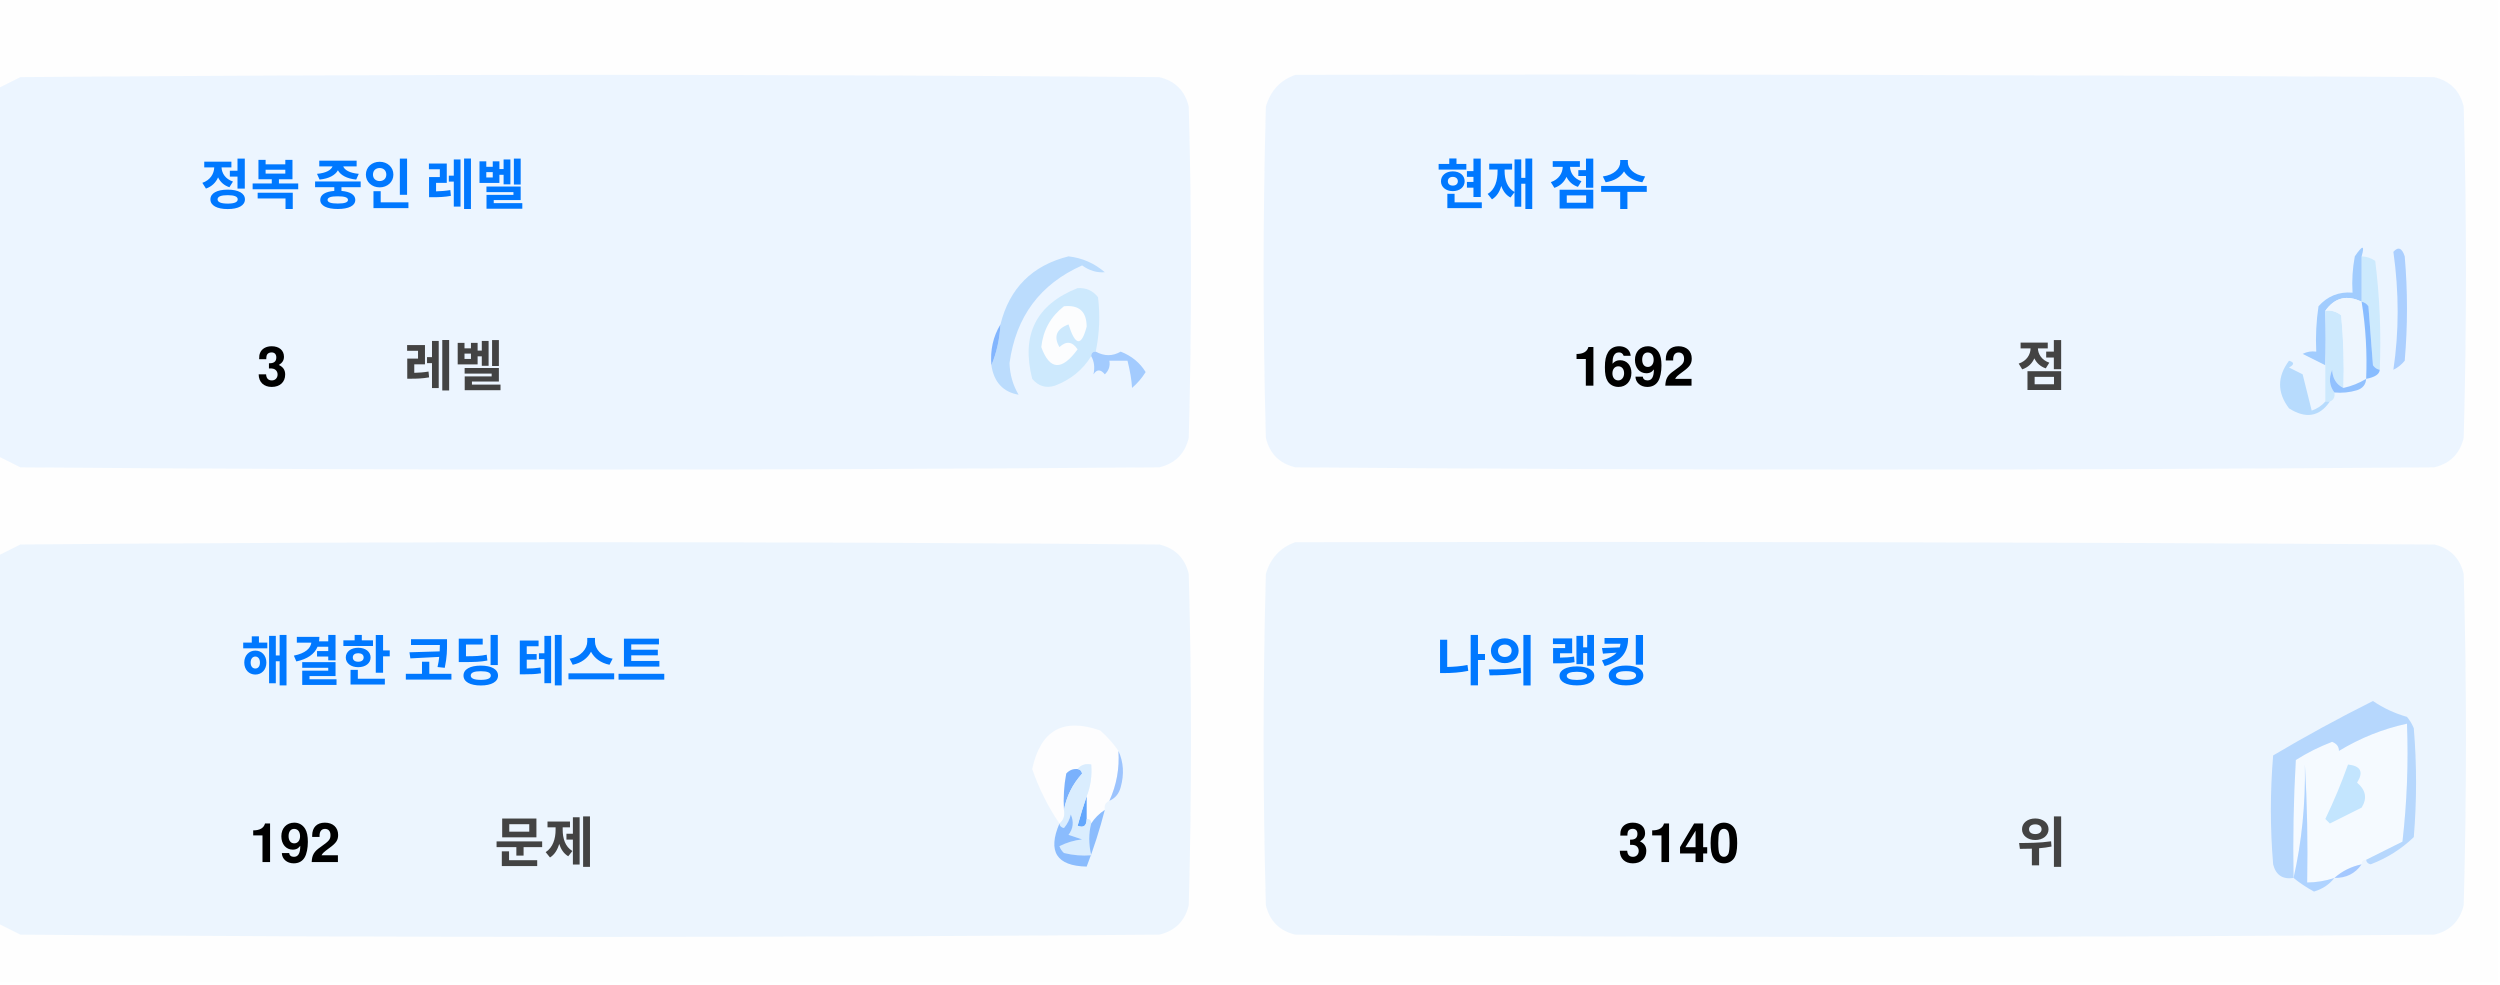
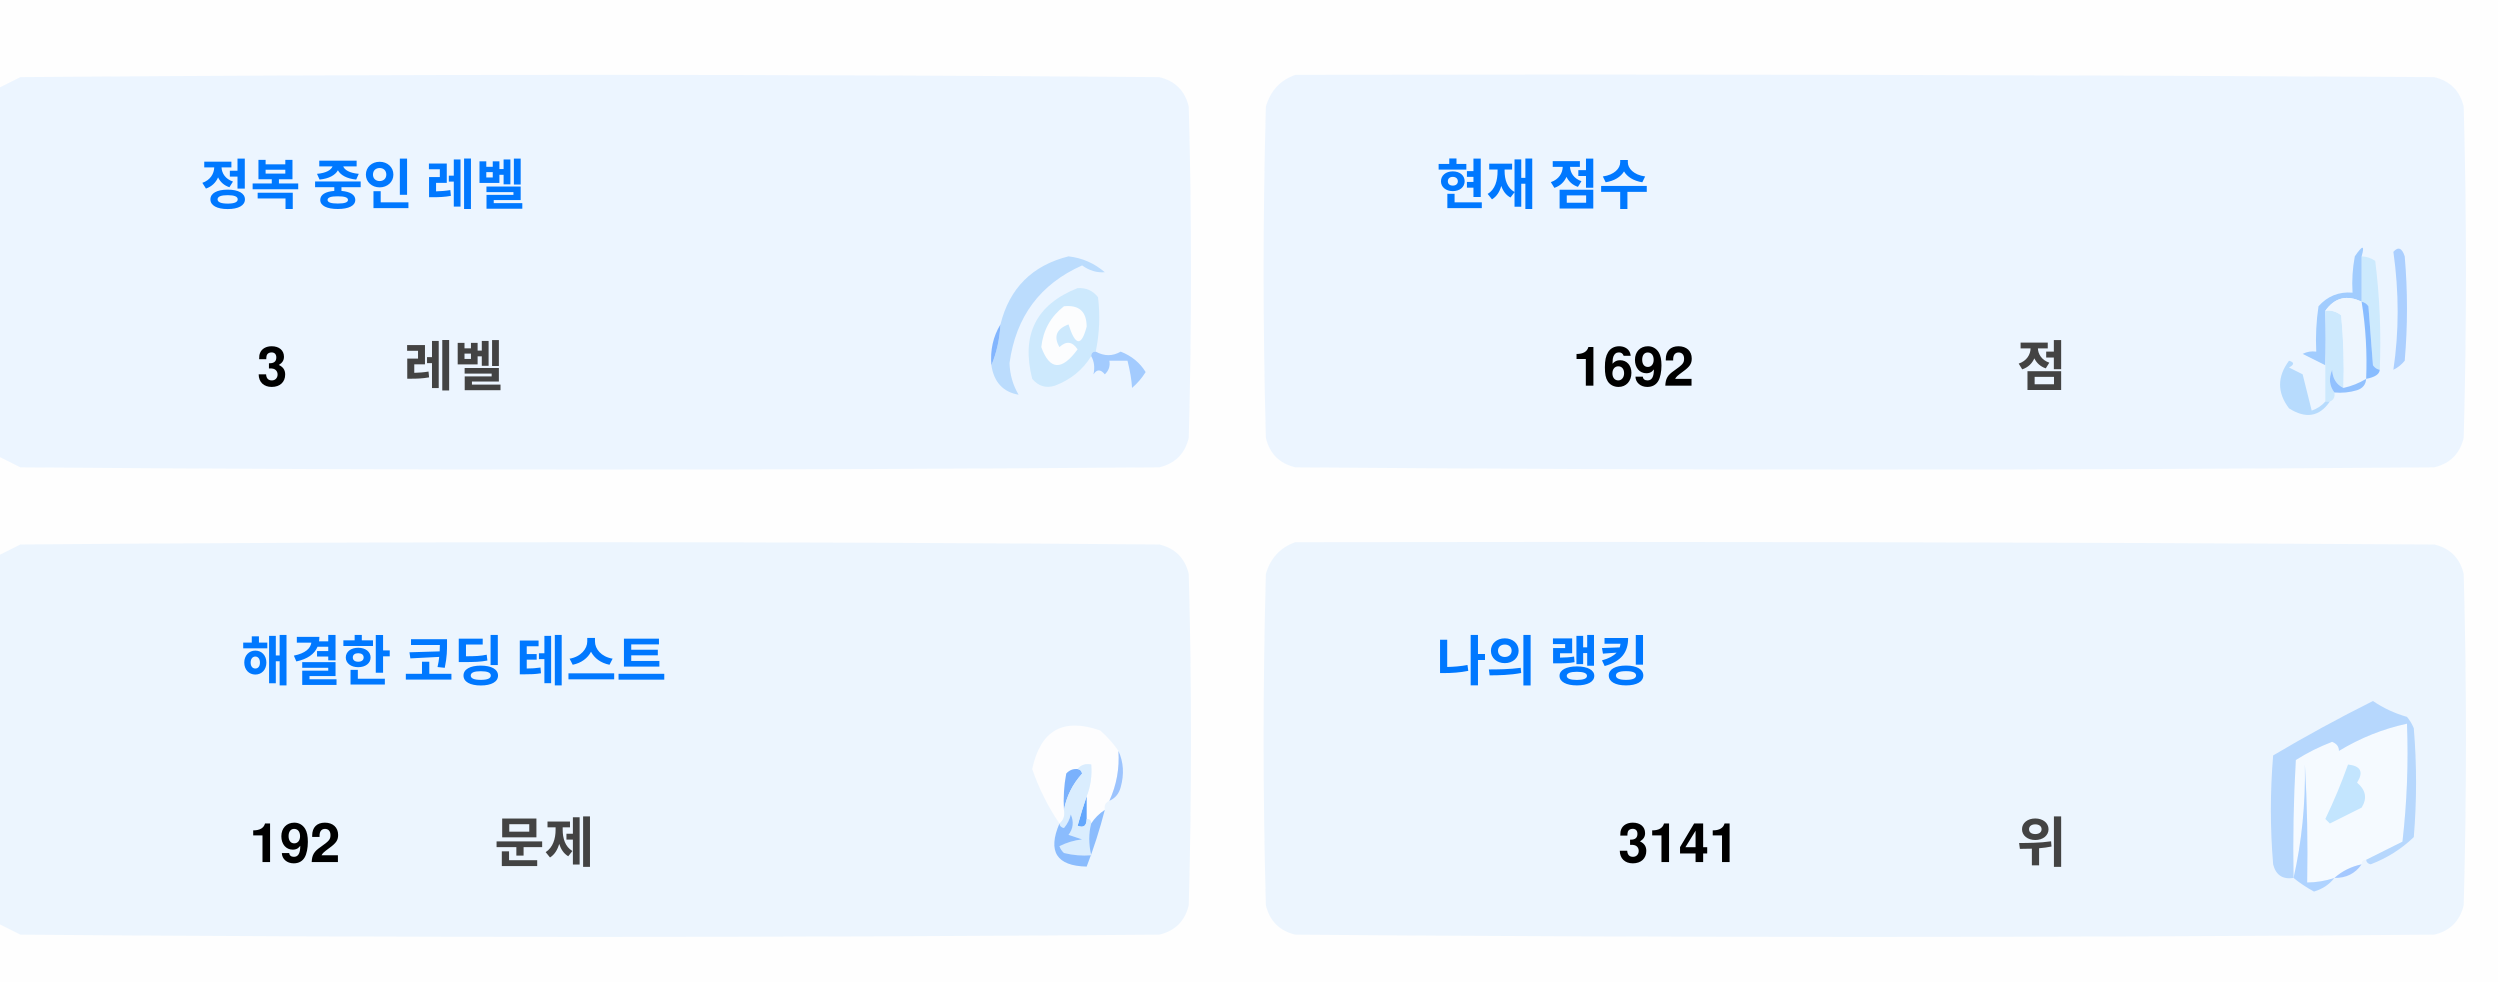
<svg xmlns="http://www.w3.org/2000/svg" version="1.1" width="551px" height="217px" style="shape-rendering:geometricPrecision; text-rendering:geometricPrecision; image-rendering:optimizeQuality; fill-rule:evenodd; clip-rule:evenodd">
  <style>.title {fill: #434343;font-size: 1rem;line-height: 1.5rem;font-weight: bold;font-family: -apple-system, BlinkMacSystemFont, Segoe UI, Helvetica, Arial, sans-serif, Apple Color Emoji, Segoe UI Emoji;}.desc {fill: #434343;font-size: 2.5rem;font-weight: bold;line-height: 1.5rem;font-family: -apple-system, BlinkMacSystemFont, Segoe UI, Helvetica, Arial, sans-serif, Apple Color Emoji, Segoe UI Emoji;}.desc-2 {fill: #434343;font-size: 1rem;font-weight: bold;line-height: 1.5rem;font-family: -apple-system, BlinkMacSystemFont, Segoe UI, Helvetica, Arial, sans-serif, Apple Color Emoji, Segoe UI Emoji;}.text, .desc {animation: twinkling 4s ease-in-out infinite;}@keyframes twinkling {40% { opacity: 1; }50% { opacity: 0.5; }60% { opacity: 1; }70% { opacity: 0.5; }80% { opacity: 1; }}</style>
  <g>
    <path style="opacity:1" fill="#fefefe" d="M -0.5,-0.5 C 183.167,-0.5 366.833,-0.5 550.5,-0.5C 550.5,71.833 550.5,144.167 550.5,216.5C 366.833,216.5 183.167,216.5 -0.5,216.5C -0.5,212.167 -0.5,207.833 -0.5,203.5C 1.14,204.32 2.807,205.153 4.5,206C 88.167,206.667 171.833,206.667 255.5,206C 259,205.167 261.167,203 262,199.5C 262.667,175.167 262.667,150.833 262,126.5C 261.167,123 259,120.833 255.5,120C 171.833,119.333 88.167,119.333 4.5,120C 2.807,120.847 1.14,121.68 -0.5,122.5C -0.5,115.167 -0.5,107.833 -0.5,100.5C 1.14,101.32 2.807,102.153 4.5,103C 88.167,103.667 171.833,103.667 255.5,103C 259,102.167 261.167,100 262,96.5C 262.667,72.167 262.667,47.833 262,23.5C 261.167,20 259,17.833 255.5,17C 171.833,16.333 88.167,16.333 4.5,17C 2.807,17.847 1.14,18.68 -0.5,19.5C -0.5,12.833 -0.5,6.167 -0.5,-0.5 Z" />
  </g>
  <g>
    <path style="opacity:1" fill="#ecf5ff" d="M -0.5,100.5 C -0.5,73.5 -0.5,46.5 -0.5,19.5C 1.14,18.68 2.807,17.847 4.5,17C 88.167,16.333 171.833,16.333 255.5,17C 259,17.833 261.167,20 262,23.5C 262.667,47.833 262.667,72.167 262,96.5C 261.167,100 259,102.167 255.5,103C 171.833,103.667 88.167,103.667 4.5,103C 2.807,102.153 1.14,101.32 -0.5,100.5 Z" />
  </g>
  <g>
    <path style="opacity:1" fill="#ecf5ff" d="M 285.5,16.5 C 369.167,16.333 452.834,16.5 536.5,17C 540,17.833 542.167,20 543,23.5C 543.667,47.833 543.667,72.167 543,96.5C 542.167,100 540,102.167 536.5,103C 452.833,103.667 369.167,103.667 285.5,103C 282,102.167 279.833,100 279,96.5C 278.333,72.167 278.333,47.833 279,23.5C 280.018,19.985 282.185,17.652 285.5,16.5 Z" />
  </g>
  <g>
    <path style="opacity:1" fill="#cdeafd" d="M 520.5,56.5 C 521.583,56.539 522.583,56.873 523.5,57.5C 524.498,65.472 524.831,73.472 524.5,81.5C 523.883,81.389 523.383,81.056 523,80.5C 522.667,76.167 522.333,71.833 522,67.5C 521.617,66.944 521.117,66.611 520.5,66.5C 520.5,63.167 520.5,59.833 520.5,56.5 Z" />
  </g>
  <g>
    <path style="opacity:1" fill="#abcfff" d="M 527.5,55.5 C 528.566,54.308 529.399,54.641 530,56.5C 530.667,64.167 530.667,71.833 530,79.5C 529.311,80.357 528.478,81.023 527.5,81.5C 528.758,73.08 528.758,64.414 527.5,55.5 Z" />
  </g>
  <g>
    <path style="opacity:1" fill="#bbdcfd" d="M 218.5,80.5 C 219.657,77.727 220.324,74.727 220.5,71.5C 222.49,63.51 227.49,58.51 235.5,56.5C 238.528,56.847 241.194,58.014 243.5,60C 241.744,60.141 240.078,59.641 238.5,58.5C 229.247,62.607 223.914,69.773 222.5,80C 222.565,82.526 223.232,84.859 224.5,87C 221.07,86.397 219.07,84.231 218.5,80.5 Z" />
  </g>
  <g>
    <path style="opacity:1" fill="#cde9fd" d="M 241.5,77.5 C 240.833,77.5 240.5,77.833 240.5,78.5C 238.628,81.529 235.961,83.695 232.5,85C 230.536,85.624 228.869,85.124 227.5,83.5C 225.021,73.791 228.354,67.124 237.5,63.5C 239.374,63.39 240.874,64.056 242,65.5C 242.497,69.524 242.331,73.524 241.5,77.5 Z" />
  </g>
  <g>
    <path style="opacity:1" fill="#fcfdfe" d="M 234.5,67.5 C 237.826,67.162 239.493,68.662 239.5,72C 238.334,76.434 237,76.267 235.5,71.5C 232.832,72.515 232.166,74.182 233.5,76.5C 235.017,75.089 236.351,75.256 237.5,77C 234.006,81.771 231.34,81.605 229.5,76.5C 229.904,72.771 231.571,69.771 234.5,67.5 Z" />
  </g>
  <g>
    <path style="opacity:1" fill="#a1ccfe" d="M 520.5,56.5 C 520.5,59.833 520.5,63.167 520.5,66.5C 517.238,64.922 514.572,65.589 512.5,68.5C 512.617,72.81 512.617,76.81 512.5,80.5C 510.86,79.68 509.193,78.847 507.5,78C 508.448,77.517 509.448,77.35 510.5,77.5C 510.335,74.15 510.502,70.817 511,67.5C 512.995,65.253 515.495,64.253 518.5,64.5C 518.336,61.813 518.503,59.146 519,56.5C 520.731,53.969 521.231,53.969 520.5,56.5 Z" />
  </g>
  <g>
    <path style="opacity:1" fill="#cde9fd" d="M 512.5,68.5 C 513.822,68.33 514.989,68.663 516,69.5C 516.499,74.823 516.666,80.156 516.5,85.5C 514.955,84.77 514.122,83.437 514,81.5C 513.22,83.387 513.387,85.054 514.5,86.5C 514.672,87.492 514.338,88.158 513.5,88.5C 513.167,88.5 512.833,88.5 512.5,88.5C 512.5,85.833 512.5,83.167 512.5,80.5C 512.617,76.81 512.617,72.81 512.5,68.5 Z" />
  </g>
  <g>
    <path style="opacity:1" fill="#eef6fe" d="M 520.5,66.5 C 521.407,72.106 521.74,77.773 521.5,83.5C 519.95,84.441 518.284,85.108 516.5,85.5C 516.666,80.156 516.499,74.823 516,69.5C 514.989,68.663 513.822,68.33 512.5,68.5C 514.572,65.589 517.238,64.922 520.5,66.5 Z" />
  </g>
  <g>
    <path style="opacity:1" fill="#88bcff" d="M 520.5,66.5 C 521.117,66.611 521.617,66.944 522,67.5C 522.333,71.833 522.667,76.167 523,80.5C 523.383,81.056 523.883,81.389 524.5,81.5C 524.445,82.469 523.445,83.136 521.5,83.5C 521.74,77.773 521.407,72.106 520.5,66.5 Z" />
  </g>
  <g>
    <path style="opacity:1" fill="#82b5fe" d="M 220.5,71.5 C 220.324,74.727 219.657,77.727 218.5,80.5C 218.215,77.171 218.882,74.171 220.5,71.5 Z" />
  </g>
  <g>
    <path style="opacity:1" fill="#a3cbfe" d="M 240.5,78.5 C 240.5,77.833 240.833,77.5 241.5,77.5C 243.391,78.536 245.224,78.536 247,77.5C 249.391,78.429 251.225,79.929 252.5,82C 251.681,83.319 250.681,84.486 249.5,85.5C 249.409,83.777 249.075,81.777 248.5,79.5C 247.167,79.5 245.833,79.5 244.5,79.5C 244.719,80.675 244.386,81.675 243.5,82.5C 242.575,81.359 241.741,81.359 241,82.5C 241.331,80.981 241.164,79.648 240.5,78.5 Z" />
  </g>
  <g>
    <path style="opacity:1" fill="#b7dbfd" d="M 512.5,88.5 C 512.833,88.5 513.167,88.5 513.5,88.5C 511.199,91.857 508.199,92.357 504.5,90C 501.872,86.535 501.872,83.035 504.5,79.5C 505.696,79.846 505.696,80.346 504.5,81C 505.5,81.5 506.5,82 507.5,82.5C 508.167,85.167 508.833,87.833 509.5,90.5C 510.739,90.058 511.739,89.391 512.5,88.5 Z" />
  </g>
  <g>
    <path style="opacity:1" fill="#92c1fe" d="M 516.5,85.5 C 518.284,85.108 519.95,84.441 521.5,83.5C 521.423,84.75 520.756,85.583 519.5,86C 517.866,86.493 516.199,86.66 514.5,86.5C 513.387,85.054 513.22,83.387 514,81.5C 514.122,83.437 514.955,84.77 516.5,85.5 Z" />
  </g>
  <g>
    <path style="opacity:1" fill="#ecf5fe" d="M -0.5,203.5 C -0.5,176.5 -0.5,149.5 -0.5,122.5C 1.14,121.68 2.807,120.847 4.5,120C 88.167,119.333 171.833,119.333 255.5,120C 259,120.833 261.167,123 262,126.5C 262.667,150.833 262.667,175.167 262,199.5C 261.167,203 259,205.167 255.5,206C 171.833,206.667 88.167,206.667 4.5,206C 2.807,205.153 1.14,204.32 -0.5,203.5 Z" />
  </g>
  <g>
    <path style="opacity:1" fill="#ecf5fe" d="M 285.5,119.5 C 369.167,119.333 452.834,119.5 536.5,120C 540,120.833 542.167,123 543,126.5C 543.667,150.833 543.667,175.167 543,199.5C 542.167,203 540,205.167 536.5,206C 452.833,206.667 369.167,206.667 285.5,206C 282,205.167 279.833,203 279,199.5C 278.333,175.167 278.333,150.833 279,126.5C 280.018,122.985 282.185,120.652 285.5,119.5 Z" />
  </g>
  <g>
    <path style="opacity:1" fill="#fdfdfe" d="M 246.5,165.5 C 246.758,169.367 246.092,173.034 244.5,176.5C 243.662,176.842 243.328,177.508 243.5,178.5C 242.272,179.306 241.272,180.306 240.5,181.5C 240.5,180.833 240.167,180.5 239.5,180.5C 239.5,178.833 239.5,177.167 239.5,175.5C 240.369,173.283 240.702,170.95 240.5,168.5C 239.209,168.263 238.209,168.596 237.5,169.5C 236.504,169.414 235.671,169.748 235,170.5C 234.503,173.146 234.336,175.813 234.5,178.5C 234.737,179.791 234.404,180.791 233.5,181.5C 230.986,177.806 228.986,173.806 227.5,169.5C 229.309,160.957 234.309,158.124 242.5,161C 244.07,162.397 245.404,163.897 246.5,165.5 Z" />
  </g>
  <g>
    <path style="opacity:1" fill="#f5faff" d="M 521.5,189.5 C 520.833,189.5 520.5,189.833 520.5,190.5C 518.181,190.992 516.181,191.992 514.5,193.5C 512.565,194.15 510.565,194.483 508.5,194.5C 508.666,185.827 508.5,177.16 508,168.5C 508.141,177.227 507.308,185.56 505.5,193.5C 505.334,184.827 505.5,176.16 506,167.5C 508.527,165.903 511.194,164.57 514,163.5C 515.011,163.892 515.511,164.559 515.5,165.5C 520.21,162.641 525.21,160.641 530.5,159.5C 530.831,168.192 530.498,176.859 529.5,185.5C 526.807,186.847 524.14,188.18 521.5,189.5 Z" />
  </g>
  <g>
    <path style="opacity:1" fill="#b6d7fd" d="M 521.5,189.5 C 524.14,188.18 526.807,186.847 529.5,185.5C 530.498,176.859 530.831,168.192 530.5,159.5C 525.21,160.641 520.21,162.641 515.5,165.5C 515.511,164.559 515.011,163.892 514,163.5C 511.194,164.57 508.527,165.903 506,167.5C 505.5,176.16 505.334,184.827 505.5,193.5C 503.089,193.863 501.589,192.863 501,190.5C 500.333,182.5 500.333,174.5 501,166.5C 508.173,162.246 515.507,158.246 523,154.5C 525.304,156.068 527.804,157.235 530.5,158C 531.126,158.75 531.626,159.584 532,160.5C 532.667,168.5 532.667,176.5 532,184.5C 529.292,187.111 526.125,189.111 522.5,190.5C 521.893,190.376 521.56,190.043 521.5,189.5 Z" />
  </g>
  <g>
    <path style="opacity:1" fill="#c3e5fe" d="M 517.5,168.5 C 520.317,168.801 520.984,170.134 519.5,172.5C 521.439,174.122 521.772,175.956 520.5,178C 518.167,179.167 515.833,180.333 513.5,181.5C 513.167,181.167 512.833,180.833 512.5,180.5C 514.414,176.515 516.081,172.515 517.5,168.5 Z" />
  </g>
  <g>
    <path style="opacity:1" fill="#7ab1fc" d="M 237.5,169.5 C 238.043,169.56 238.376,169.893 238.5,170.5C 236.395,172.836 235.062,175.503 234.5,178.5C 234.336,175.813 234.503,173.146 235,170.5C 235.671,169.748 236.504,169.414 237.5,169.5 Z" />
  </g>
  <g>
    <path style="opacity:1" fill="#afd3ff" d="M 514.5,193.5 C 513.378,194.947 511.878,195.947 510,196.5C 508.348,195.601 506.848,194.601 505.5,193.5C 507.308,185.56 508.141,177.227 508,168.5C 508.5,177.16 508.666,185.827 508.5,194.5C 510.565,194.483 512.565,194.15 514.5,193.5 Z" />
  </g>
  <g>
    <path style="opacity:1" fill="#9cc3fd" d="M 246.5,165.5 C 247.634,167.966 247.801,170.633 247,173.5C 246.623,174.942 245.79,175.942 244.5,176.5C 246.092,173.034 246.758,169.367 246.5,165.5 Z" />
  </g>
  <g>
    <path style="opacity:1" fill="#62a6fc" d="M 239.5,175.5 C 239.5,177.167 239.5,178.833 239.5,180.5C 239.483,182.028 238.816,182.528 237.5,182C 238.117,179.723 238.784,177.556 239.5,175.5 Z" />
  </g>
  <g>
    <path style="opacity:1" fill="#daedfe" d="M 237.5,169.5 C 238.209,168.596 239.209,168.263 240.5,168.5C 240.702,170.95 240.369,173.283 239.5,175.5C 238.784,177.556 238.117,179.723 237.5,182C 238.816,182.528 239.483,182.028 239.5,180.5C 240.167,180.5 240.5,180.833 240.5,181.5C 239.918,183.669 239.918,186.002 240.5,188.5C 238.473,188.662 236.473,188.495 234.5,188C 234.043,187.586 233.709,187.086 233.5,186.5C 235.078,185.702 236.744,185.202 238.5,185C 237.5,184.667 236.5,184.333 235.5,184C 236.554,182.612 236.72,181.112 236,179.5C 235.751,180.624 235.251,181.624 234.5,182.5C 233.893,182.376 233.56,182.043 233.5,181.5C 234.404,180.791 234.737,179.791 234.5,178.5C 235.062,175.503 236.395,172.836 238.5,170.5C 238.376,169.893 238.043,169.56 237.5,169.5 Z" />
  </g>
  <g>
    <path style="opacity:1" fill="#8bbcfd" d="M 243.5,178.5 C 242.395,182.803 241.062,186.969 239.5,191C 232.857,190.847 230.857,187.68 233.5,181.5C 233.56,182.043 233.893,182.376 234.5,182.5C 235.251,181.624 235.751,180.624 236,179.5C 236.72,181.112 236.554,182.612 235.5,184C 236.5,184.333 237.5,184.667 238.5,185C 236.744,185.202 235.078,185.702 233.5,186.5C 233.709,187.086 234.043,187.586 234.5,188C 236.473,188.495 238.473,188.662 240.5,188.5C 239.918,186.002 239.918,183.669 240.5,181.5C 241.272,180.306 242.272,179.306 243.5,178.5 Z" />
  </g>
  <g>
    <path style="opacity:1" fill="#a4c8ff" d="M 520.5,190.5 C 519.089,192.539 517.089,193.539 514.5,193.5C 516.181,191.992 518.181,190.992 520.5,190.5 Z" />
  </g>
  <text text-anchor="middle" x="80" y="45" class="title" style="fill:#0078ff;" stroke="#none" stroke-width="1">정복 중인 레벨</text>
  <text text-anchor="middle" x="60" y="85" class="desc" style="fill:#000000;" stroke="#none" stroke-width="1">3</text>
  <text text-anchor="middle" x="100" y="85" class="desc-2" style="fill:#434343;" stroke="#none" stroke-width="1">레벨</text>
  <text text-anchor="middle" x="340" y="45" class="title" style="fill:#0078ff;" stroke="#none" stroke-width="1">현재 점수</text>
  <text text-anchor="middle" x="360" y="85" class="desc" style="fill:#000000;" stroke="#none" stroke-width="1">1692</text>
  <text text-anchor="middle" x="450" y="85" class="desc-2" style="fill:#434343;" stroke="#none" stroke-width="1">점</text>
  <text text-anchor="middle" x="100" y="150" class="title" style="fill:#0078ff;" stroke="#none" stroke-width="1">해결한 코딩 테스트</text>
  <text text-anchor="middle" x="65" y="190" class="desc" style="fill:#000000;" stroke="#none" stroke-width="1">192</text>
  <text text-anchor="middle" x="120" y="190" class="desc-2" style="fill:#434343;" stroke="#none" stroke-width="1">문제</text>
  <text text-anchor="middle" x="340" y="150" class="title" style="fill:#0078ff;" stroke="#none" stroke-width="1">나의 랭킹</text>
-   <text text-anchor="middle" x="370" y="190" class="desc" style="fill:#000000;" stroke="#none" stroke-width="1">3140</text>
+   <text text-anchor="middle" x="370" y="190" class="desc" style="fill:#000000;" stroke="#none" stroke-width="1">3141</text>
  <text text-anchor="middle" x="450" y="190" class="desc-2" style="fill:#434343;" stroke="#none" stroke-width="1">위</text>
</svg>
